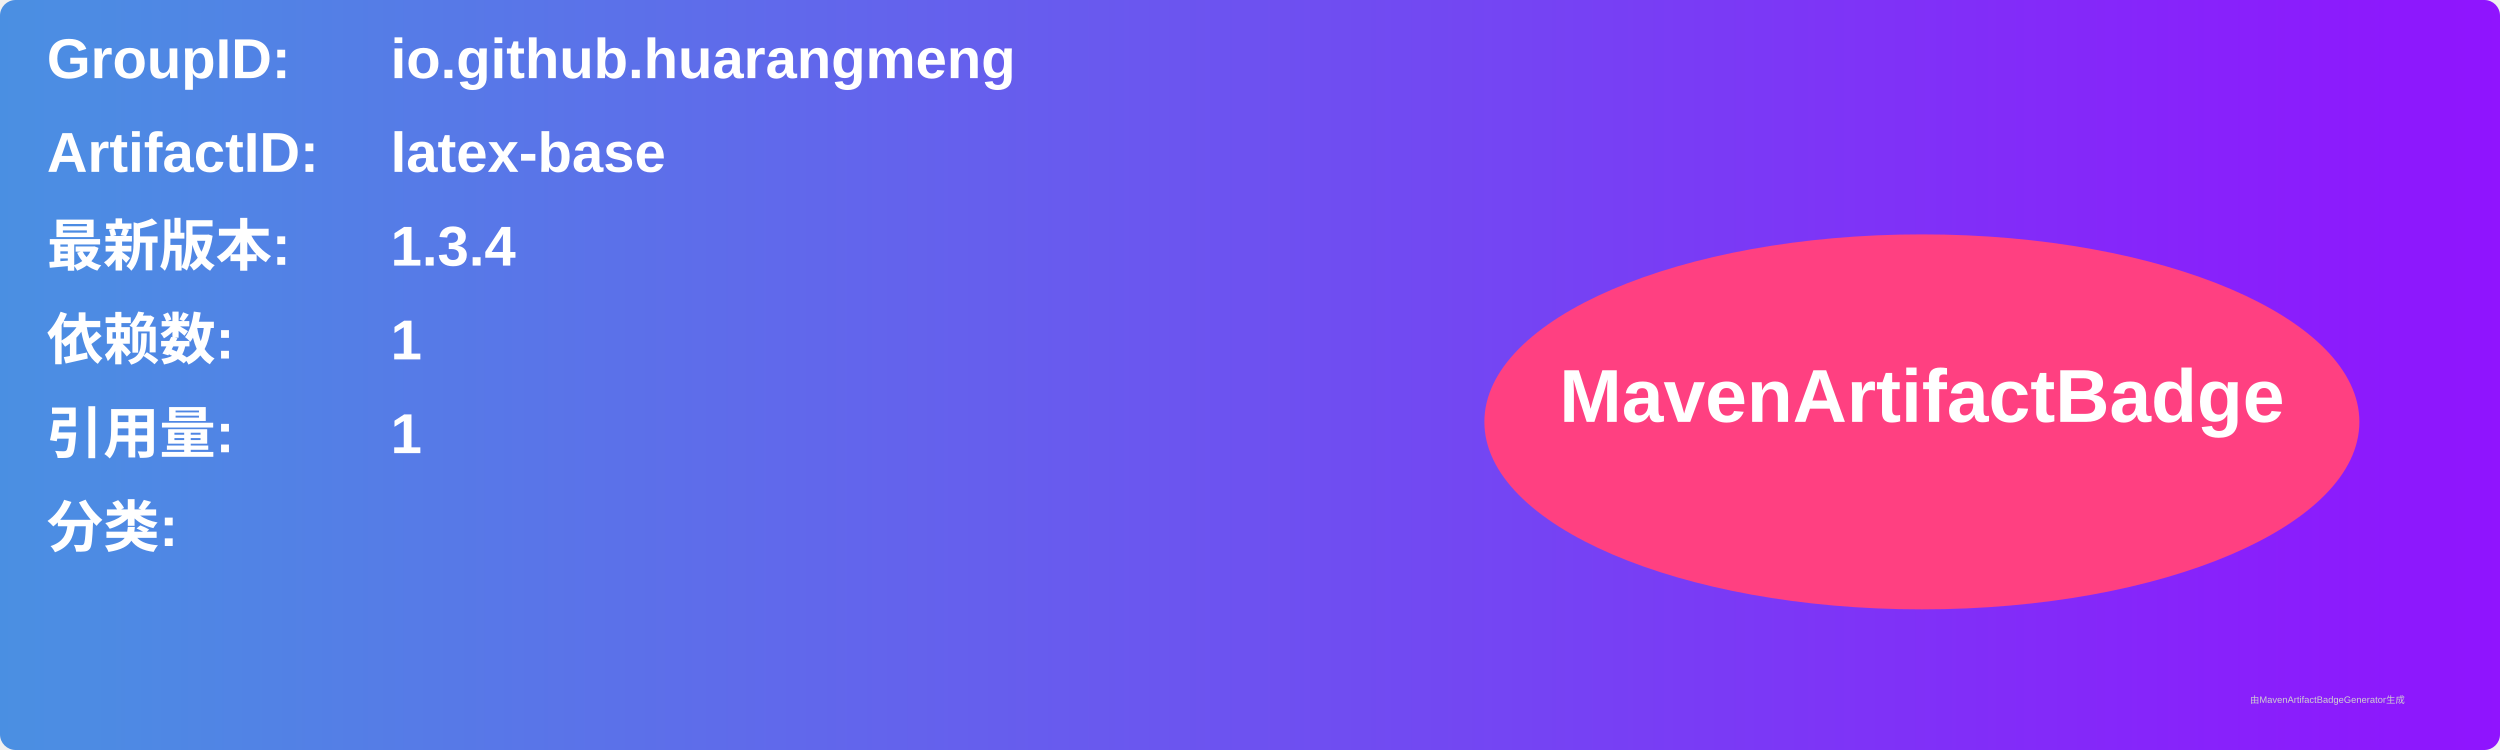
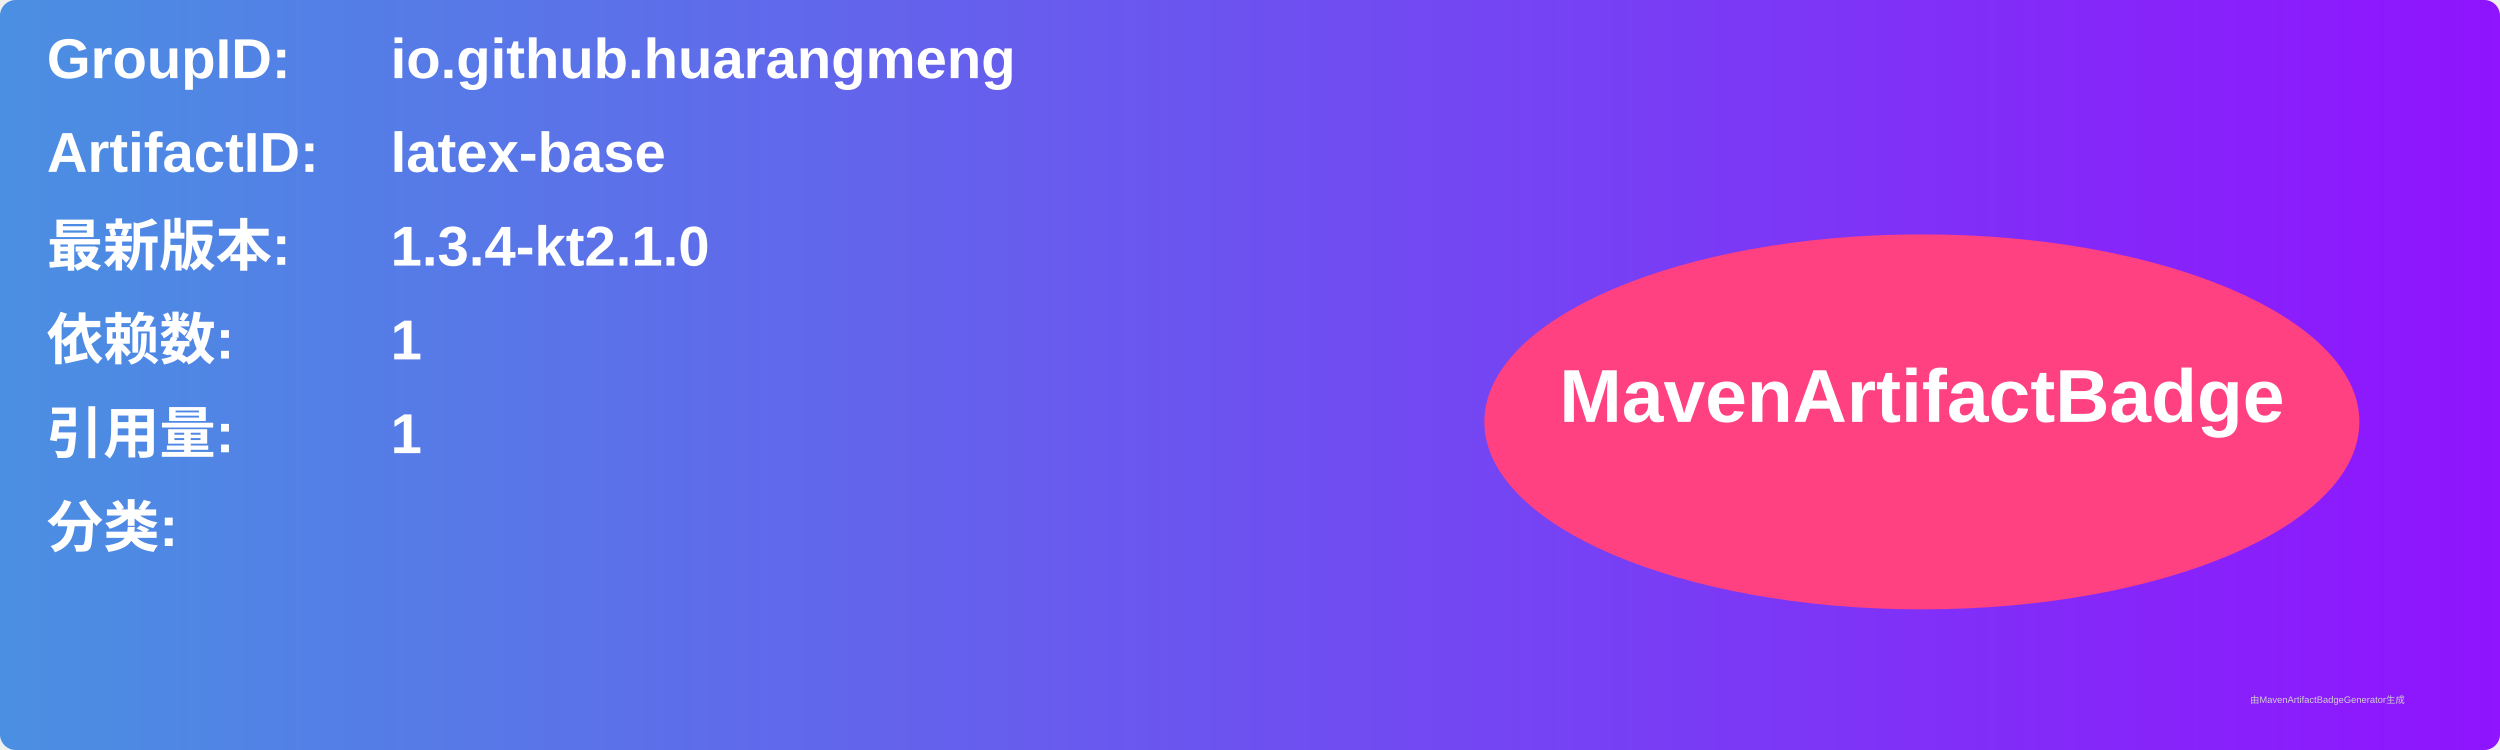
<svg xmlns="http://www.w3.org/2000/svg" width="800" height="240" viewBox="0 0 800 240">
  <linearGradient id="grad" x1="0%" y1="0%" x2="100%" y2="0%">
    <stop offset="0%" stop-color="#4a90e2" />
    <stop offset="100%" stop-color="#9013fe" />
  </linearGradient>
  <rect width="100%" height="100%" rx="5" ry="5" fill="url(#grad)" />
  <g transform="translate(15, 15)">
    <text x="0" y="10" font-family="Arial" font-size="18" fill="white" font-weight="bold" width="260">GroupID:</text>
    <text x="110" y="10" font-family="Arial" font-size="18" fill="white" font-weight="bold" width="460">io.github.huarangmeng</text>
    <text x="0" y="40" font-family="Arial" font-size="18" fill="white" font-weight="bold" width="260">ArtifactID:</text>
    <text x="110" y="40" font-family="Arial" font-size="18" fill="white" font-weight="bold" width="460">latex-base</text>
    <text x="0" y="70" font-family="Arial" font-size="18" fill="white" font-weight="bold">最新版本:</text>
    <text x="110" y="70" font-family="Arial" font-size="18" fill="white" font-weight="bold">
-       <tspan font-weight="bold">1.3.4</tspan>
+       <tspan font-weight="bold">1.3.4-kt2.1.0</tspan>
    </text>
    <text x="0" y="100" font-family="Arial" font-size="18" fill="white" font-weight="bold">依赖数: </text>
    <text x="110" y="100" font-family="Arial" font-size="18" fill="white">
      <tspan font-weight="bold">1</tspan>
    </text>
    <text x="0" y="130" font-family="Arial" font-size="18" fill="white" font-weight="bold">引用量: </text>
    <text x="110" y="130" font-family="Arial" font-size="18" fill="white">
      <tspan font-weight="bold">1</tspan>
    </text>
    <text x="0" y="160" font-family="Arial" font-size="18" fill="white" font-weight="bold">分类:</text>
    <text x="10" y="190" font-family="Arial" font-size="10" fill="white">
      <tspan font-weight="bold" />
    </text>
    <ellipse cx="600" cy="120" rx="140" ry="60" fill="#ff4081" />
    <text x="600" y="120" text-anchor="middle" font-family="Arial" font-size="24" fill="white" font-weight="bold">MavenArtifactBadge</text>
  </g>
  <text x="720" y="225" font-family="Arial" font-size="3" fill="#d0d0d0">由MavenArtifactBadgeGenerator生成</text>
</svg>
